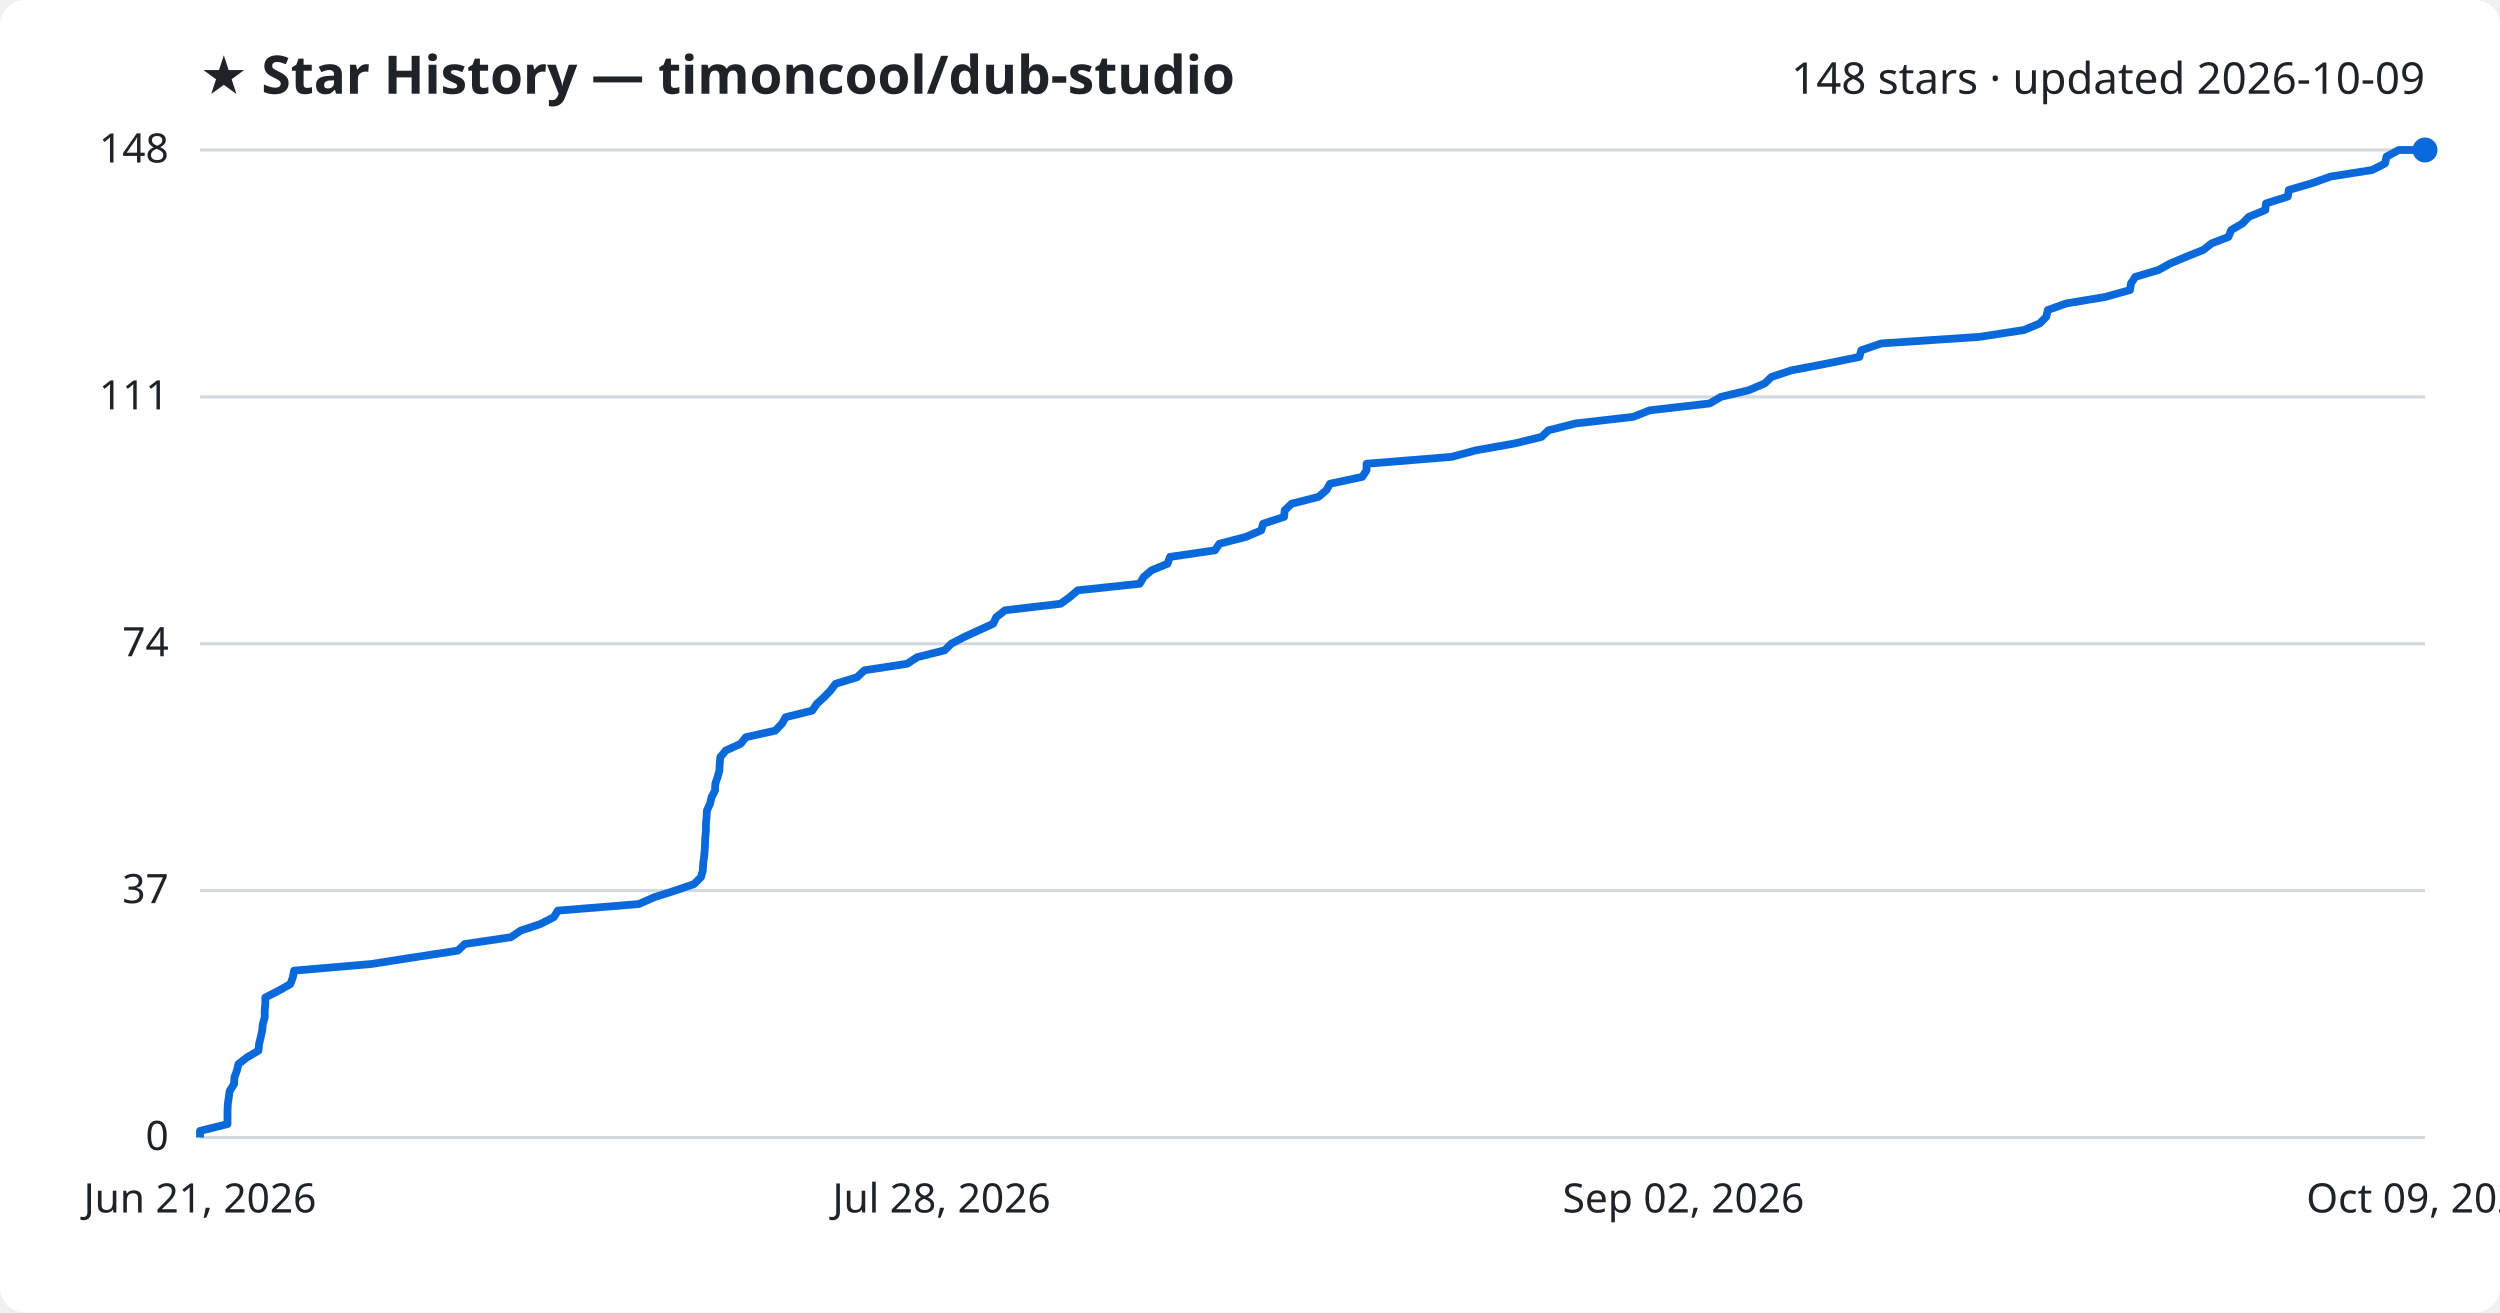
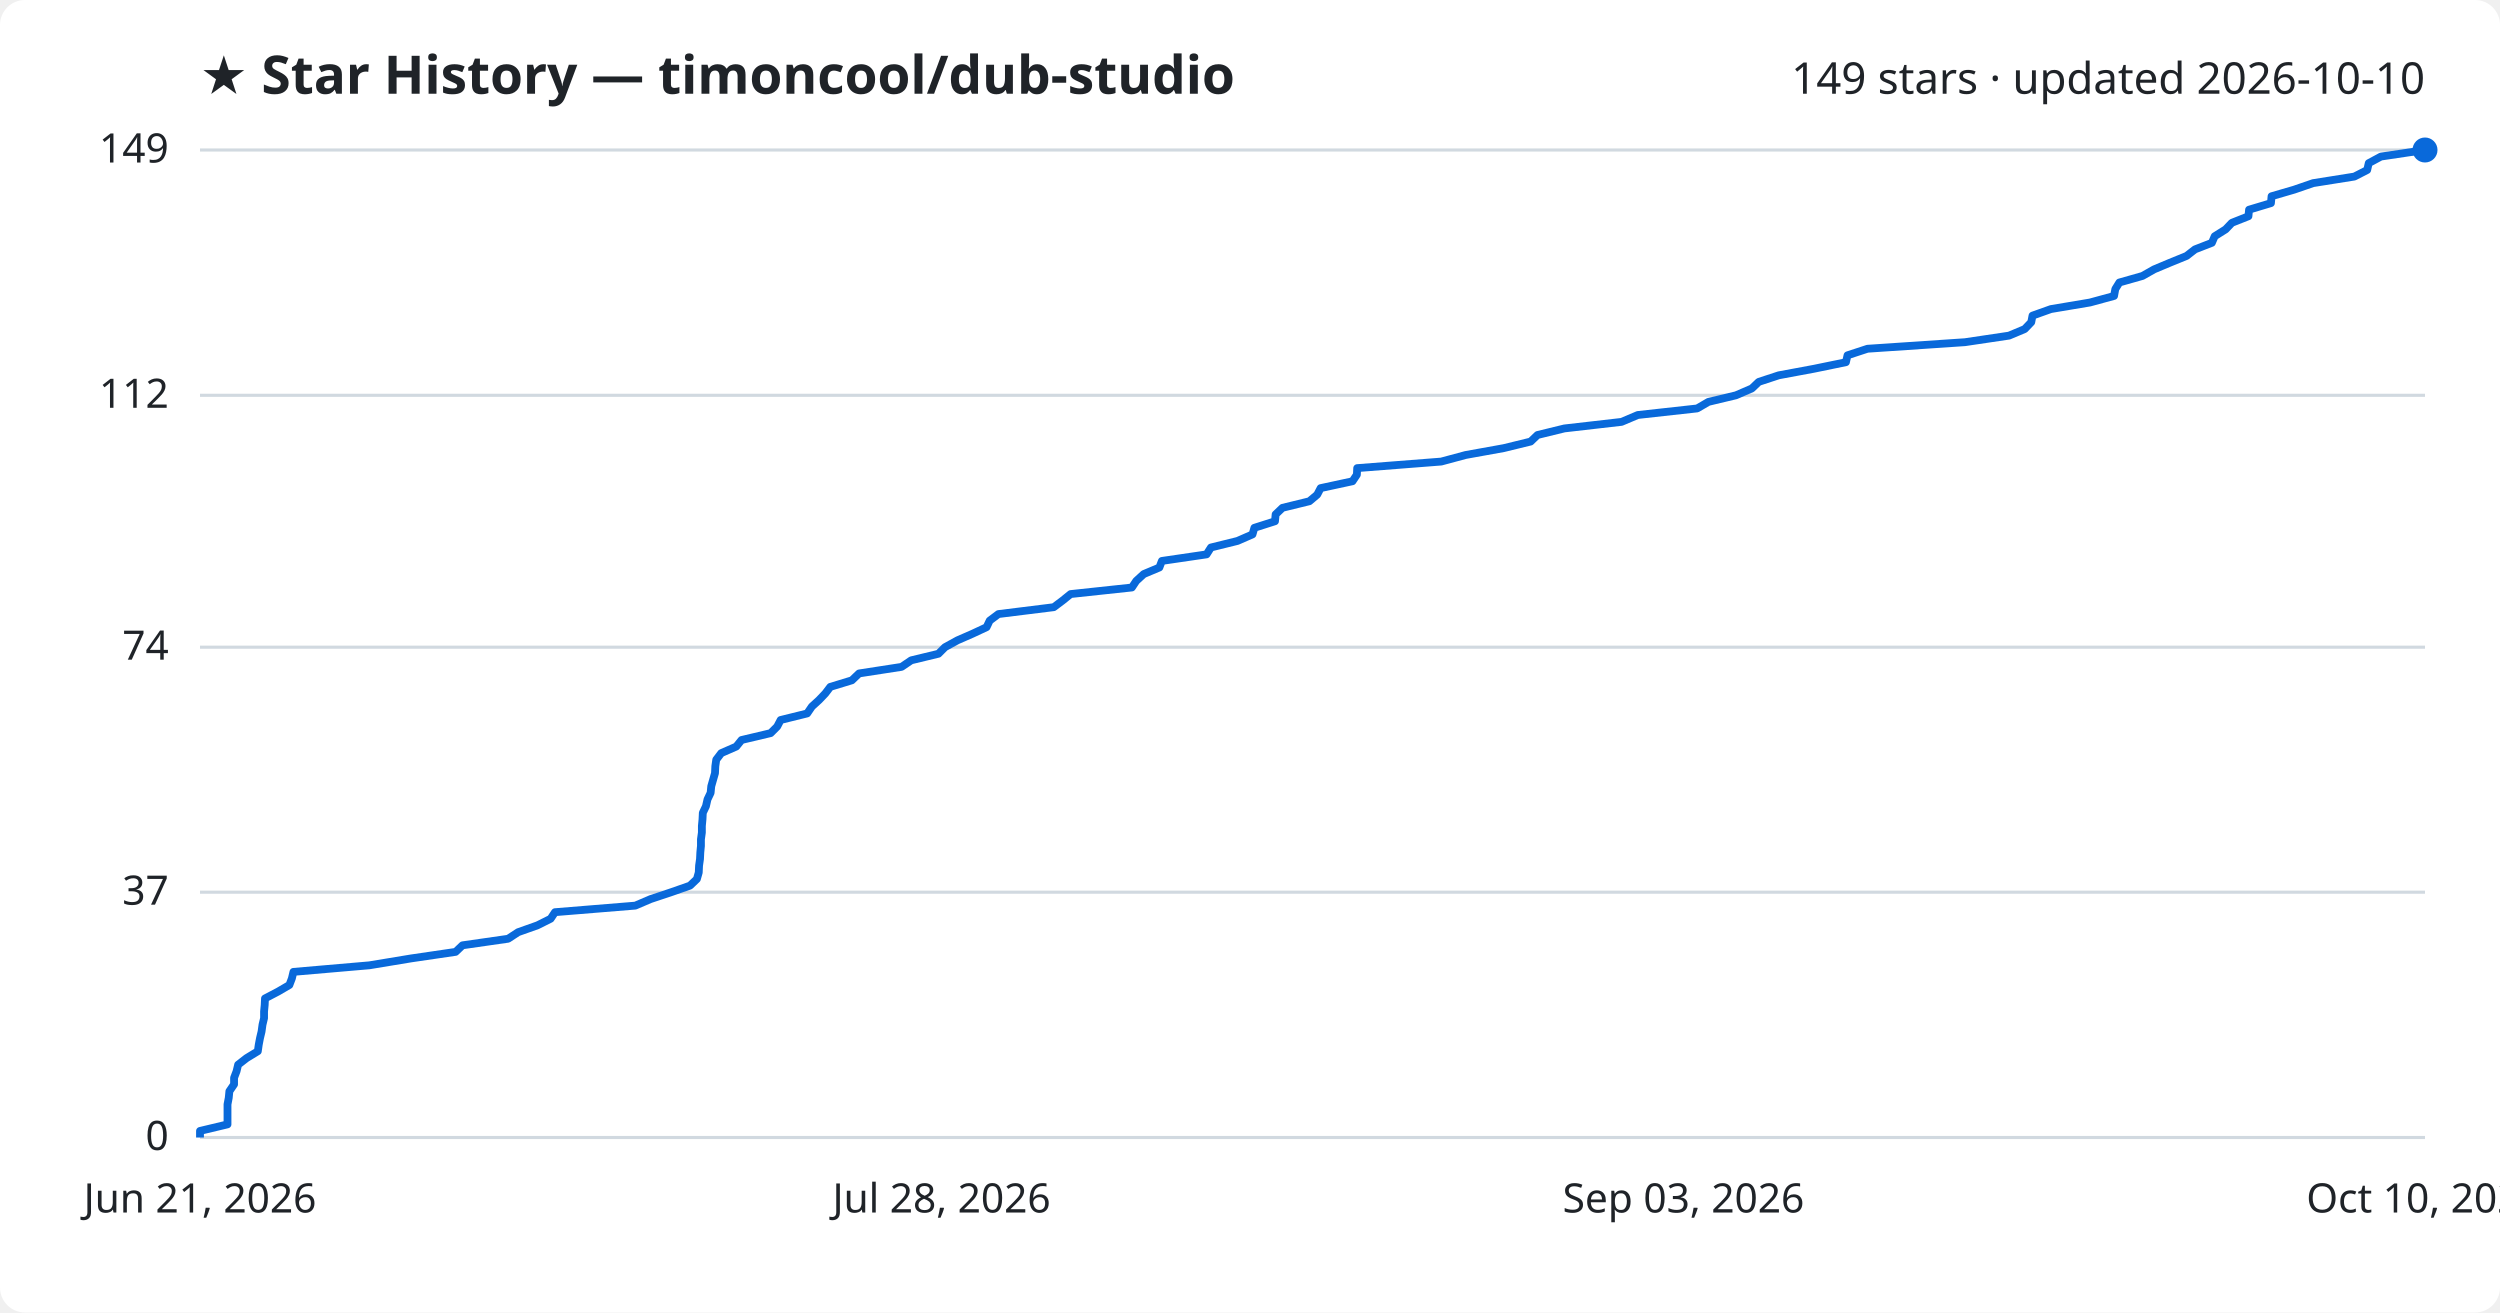
<svg xmlns="http://www.w3.org/2000/svg" viewBox="0 0 800 420" font-family="Segoe UI, sans-serif">
  <rect width="800" height="420" fill="#ffffff" rx="8" />
  <text x="64" y="30" fill="#1f2328" font-size="17" font-weight="700">★ Star History — timoncool/dub-studio</text>
-   <text x="776" y="30" fill="#1f2328" font-size="14" text-anchor="end">148 stars · updated 2026-10-09</text>
+   <text x="776" y="30" fill="#1f2328" font-size="14" text-anchor="end">149 stars · updated 2026-10-10</text>
  <line x1="64" y1="364.0" x2="776" y2="364.0" stroke="#d1d9e0" stroke-width="1" />
  <text x="54" y="368.0" fill="#1f2328" font-size="13" text-anchor="end">0</text>
-   <line x1="64" y1="285.0" x2="776" y2="285.0" stroke="#d1d9e0" stroke-width="1" />
-   <text x="54" y="289.0" fill="#1f2328" font-size="13" text-anchor="end">37</text>
-   <line x1="64" y1="206.0" x2="776" y2="206.0" stroke="#d1d9e0" stroke-width="1" />
-   <text x="54" y="210.0" fill="#1f2328" font-size="13" text-anchor="end">74</text>
-   <line x1="64" y1="127.0" x2="776" y2="127.0" stroke="#d1d9e0" stroke-width="1" />
-   <text x="54" y="131.0" fill="#1f2328" font-size="13" text-anchor="end">111</text>
+   <line x1="64" y1="285.5" x2="776" y2="285.5" stroke="#d1d9e0" stroke-width="1" />
+   <text x="54" y="289.5" fill="#1f2328" font-size="13" text-anchor="end">37</text>
+   <line x1="64" y1="207.1" x2="776" y2="207.1" stroke="#d1d9e0" stroke-width="1" />
+   <text x="54" y="211.1" fill="#1f2328" font-size="13" text-anchor="end">74</text>
+   <line x1="64" y1="126.5" x2="776" y2="126.5" stroke="#d1d9e0" stroke-width="1" />
+   <text x="54" y="130.5" fill="#1f2328" font-size="13" text-anchor="end">112</text>
  <line x1="64" y1="48.0" x2="776" y2="48.0" stroke="#d1d9e0" stroke-width="1" />
-   <text x="54" y="52.0" fill="#1f2328" font-size="13" text-anchor="end">148</text>
-   <path d="M64.0,364.0 L64.0,361.9 L72.8,359.7 L72.8,357.6 L72.8,355.5 L72.9,353.3 L73.2,351.2 L73.5,349.1 L74.9,346.9 L75.0,344.8 L75.8,342.6 L76.3,340.5 L79.0,338.4 L82.7,336.2 L82.9,334.1 L83.4,332.0 L83.9,329.8 L84.1,327.7 L84.7,325.6 L84.7,323.4 L84.9,321.3 L84.9,319.2 L89.2,317.0 L92.9,314.9 L93.7,312.8 L94.1,310.6 L118.7,308.5 L132.1,306.4 L146.5,304.2 L148.7,302.1 L163.5,299.9 L166.6,297.8 L172.9,295.7 L177.2,293.5 L178.5,291.4 L204.4,289.3 L209.4,287.1 L216.0,285.0 L222.1,282.9 L224.3,280.7 L224.9,278.6 L225.0,276.5 L225.3,274.3 L225.5,272.2 L225.6,270.1 L225.7,267.9 L225.9,265.8 L225.9,263.6 L226.1,261.5 L226.2,259.4 L227.2,257.2 L227.7,255.1 L228.8,253.0 L228.9,250.8 L229.6,248.7 L230.2,246.6 L230.3,244.4 L230.5,242.3 L232.2,240.2 L237.0,238.0 L238.7,235.9 L248.1,233.8 L250.2,231.6 L251.4,229.5 L259.9,227.4 L261.4,225.2 L263.7,223.1 L265.8,220.9 L267.4,218.8 L274.3,216.7 L276.6,214.5 L290.3,212.4 L293.5,210.3 L302.3,208.1 L304.4,206.0 L308.4,203.9 L313.2,201.7 L317.8,199.6 L318.8,197.5 L321.6,195.3 L339.4,193.2 L342.3,191.1 L344.9,188.9 L364.7,186.8 L366.0,184.6 L368.5,182.5 L373.6,180.4 L374.4,178.2 L388.8,176.1 L390.2,174.0 L398.7,171.8 L403.6,169.7 L404.2,167.6 L410.9,165.4 L411.1,163.3 L413.3,161.2 L421.9,159.0 L424.4,156.9 L425.6,154.8 L435.9,152.6 L437.3,150.5 L437.3,148.4 L464.5,146.2 L472.3,144.1 L484.7,141.9 L493.3,139.8 L495.5,137.7 L504.2,135.5 L522.6,133.4 L527.9,131.3 L547.1,129.1 L550.7,127.0 L559.5,124.9 L564.7,122.7 L566.9,120.6 L573.3,118.5 L584.8,116.3 L595.0,114.2 L595.6,112.1 L602.0,109.9 L633.4,107.8 L647.7,105.6 L652.7,103.5 L654.8,101.4 L655.3,99.2 L661.2,97.1 L673.8,95.0 L681.6,92.8 L681.9,90.7 L683.3,88.6 L690.7,86.4 L694.5,84.3 L699.5,82.2 L705.0,80.0 L707.7,77.9 L713.1,75.8 L714.0,73.6 L717.6,71.5 L719.6,69.4 L724.9,67.2 L725.1,65.1 L732.1,62.9 L732.4,60.8 L739.6,58.7 L745.8,56.5 L759.1,54.4 L763.2,52.3 L763.7,50.1 L767.6,48.0 L776.0,48.0" fill="none" stroke="#0969da" stroke-width="2.5" stroke-linejoin="round" />
+   <text x="54" y="52.0" fill="#1f2328" font-size="13" text-anchor="end">149</text>
+   <path d="M64.0,364.0 L64.0,361.9 L72.8,359.8 L72.8,357.6 L72.8,355.5 L72.8,353.4 L73.2,351.3 L73.4,349.2 L74.9,347.0 L74.9,344.9 L75.7,342.8 L76.2,340.7 L78.9,338.6 L82.5,336.4 L82.8,334.3 L83.2,332.2 L83.7,330.1 L84.0,327.9 L84.5,325.8 L84.5,323.7 L84.7,321.6 L84.8,319.5 L89.0,317.3 L92.6,315.2 L93.4,313.1 L93.9,311.0 L118.2,308.9 L131.5,306.7 L145.8,304.6 L148.0,302.5 L162.6,300.4 L165.8,298.3 L172.0,296.1 L176.2,294.0 L177.6,291.9 L203.3,289.8 L208.2,287.7 L214.8,285.5 L220.8,283.4 L223.0,281.3 L223.6,279.2 L223.7,277.0 L224.0,274.9 L224.1,272.8 L224.3,270.7 L224.3,268.6 L224.6,266.4 L224.6,264.3 L224.8,262.2 L224.9,260.1 L225.9,258.0 L226.4,255.8 L227.4,253.7 L227.6,251.6 L228.2,249.5 L228.8,247.4 L228.9,245.2 L229.2,243.1 L230.8,241.0 L235.6,238.9 L237.3,236.8 L246.6,234.6 L248.7,232.5 L249.8,230.4 L258.3,228.3 L259.8,226.1 L262.1,224.0 L264.1,221.9 L265.7,219.8 L272.6,217.7 L274.9,215.5 L288.5,213.4 L291.6,211.3 L300.3,209.2 L302.4,207.1 L306.4,204.9 L311.2,202.8 L315.7,200.7 L316.7,198.6 L319.5,196.5 L337.2,194.3 L340.0,192.2 L342.6,190.1 L362.2,188.0 L363.6,185.9 L366.0,183.7 L371.0,181.6 L371.8,179.5 L386.1,177.4 L387.5,175.2 L396.0,173.1 L400.8,171.0 L401.4,168.9 L408.0,166.8 L408.2,164.6 L410.4,162.5 L419.0,160.4 L421.5,158.3 L422.6,156.2 L432.8,154.0 L434.2,151.9 L434.3,149.8 L461.2,147.7 L469.0,145.6 L481.2,143.4 L489.8,141.3 L492.0,139.2 L500.6,137.1 L518.9,135.0 L524.1,132.8 L543.1,130.7 L546.7,128.6 L555.5,126.5 L560.6,124.3 L562.8,122.2 L569.2,120.1 L580.5,118.0 L590.7,115.9 L591.2,113.7 L597.6,111.6 L628.8,109.5 L642.9,107.4 L647.9,105.3 L650.0,103.1 L650.4,101.0 L656.3,98.9 L668.8,96.8 L676.5,94.7 L676.9,92.5 L678.2,90.4 L685.6,88.3 L689.3,86.2 L694.3,84.1 L699.7,81.9 L702.4,79.8 L707.8,77.7 L708.7,75.6 L712.2,73.4 L714.2,71.3 L719.5,69.2 L719.7,67.1 L726.7,65.0 L726.9,62.8 L734.1,60.7 L740.2,58.6 L753.4,56.5 L757.5,54.4 L758.0,52.2 L761.9,50.1 L776.0,48.0 L776.0,48.0" fill="none" stroke="#0969da" stroke-width="2.5" stroke-linejoin="round" />
  <circle cx="776.0" cy="48.0" r="4" fill="#0969da" />
  <text x="64.0" y="388" fill="#1f2328" font-size="13" text-anchor="middle">Jun 21, 2026</text>
  <text x="301.3" y="388" fill="#1f2328" font-size="13" text-anchor="middle">Jul 28, 2026</text>
-   <text x="538.7" y="388" fill="#1f2328" font-size="13" text-anchor="middle">Sep 02, 2026</text>
-   <text x="776.0" y="388" fill="#1f2328" font-size="13" text-anchor="middle">Oct 09, 2026</text>
+   <text x="538.7" y="388" fill="#1f2328" font-size="13" text-anchor="middle">Sep 03, 2026</text>
+   <text x="776.0" y="388" fill="#1f2328" font-size="13" text-anchor="middle">Oct 10, 2026</text>
</svg>
